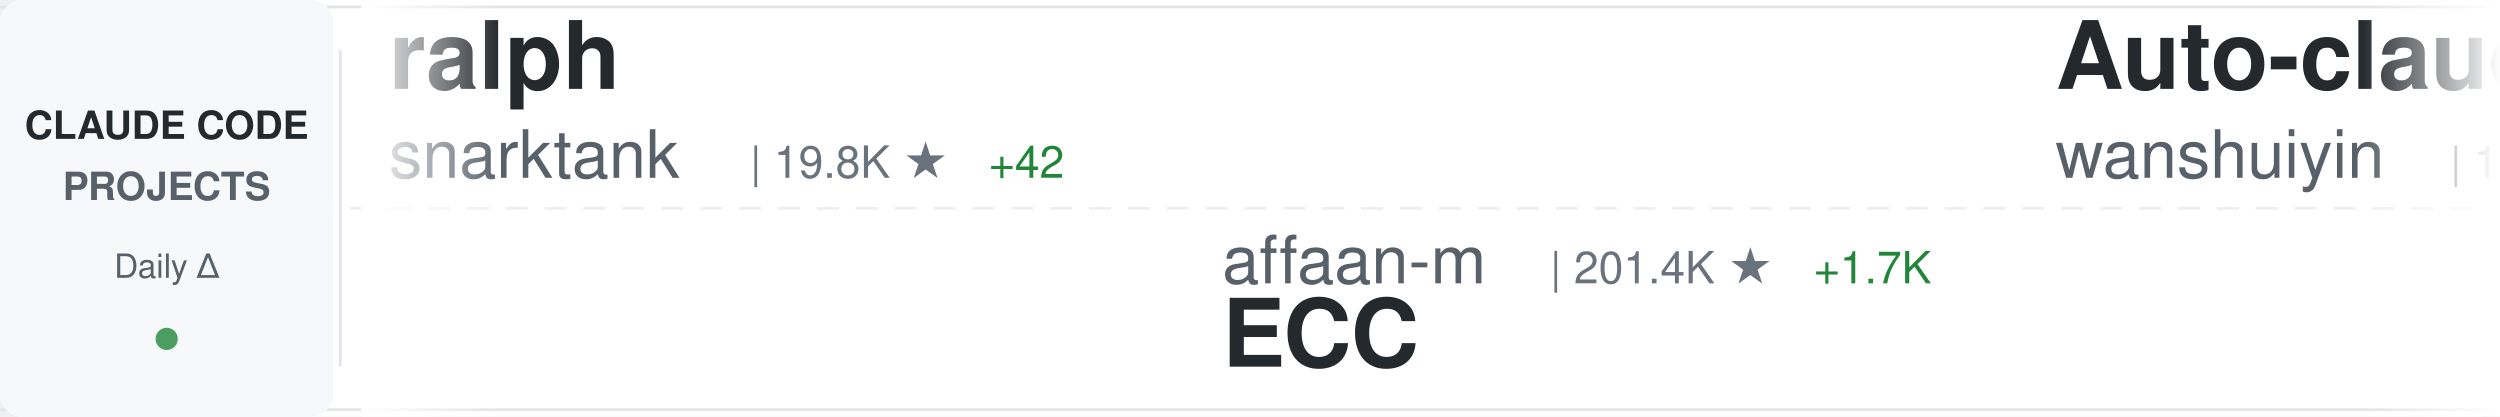
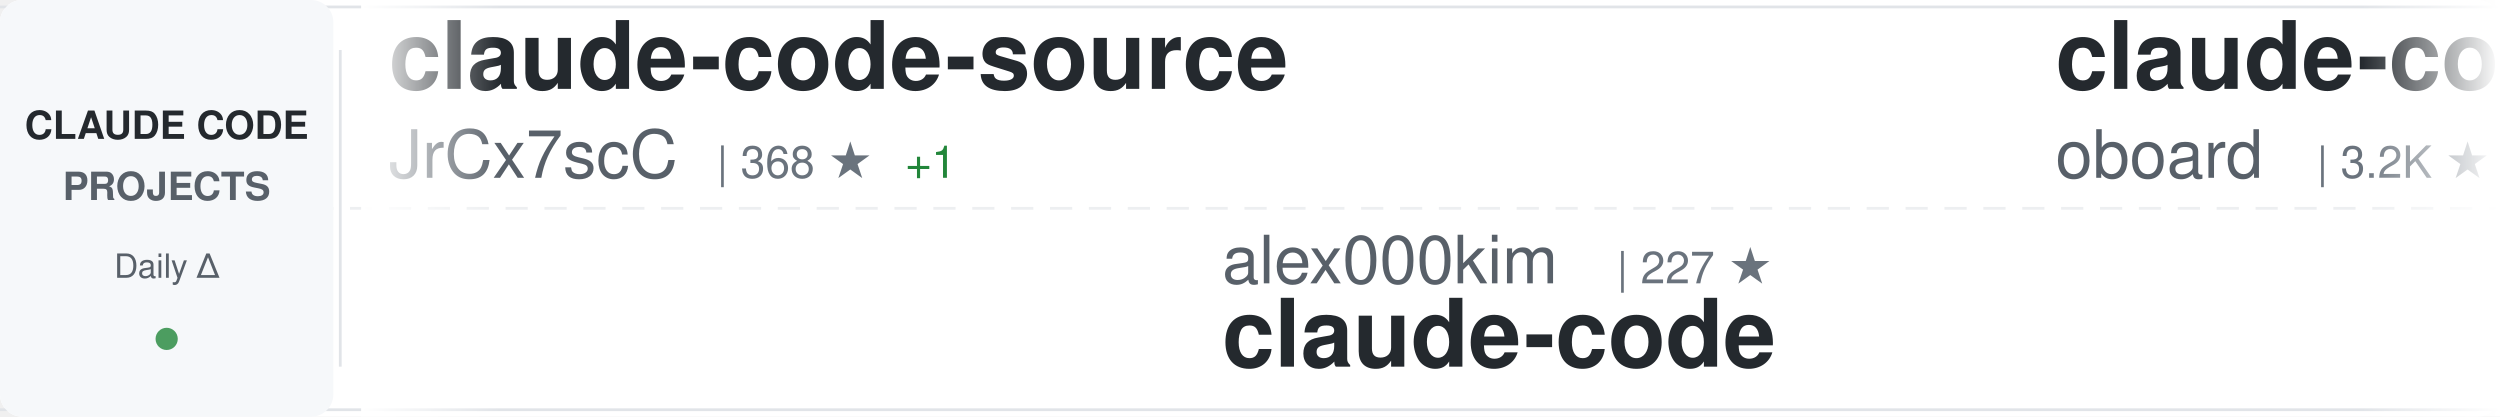
<svg xmlns="http://www.w3.org/2000/svg" width="900" height="150">
  <defs>
    <linearGradient id="awesomeLeftFade" x1="0%" y1="0%" x2="100%" y2="0%">
      <stop offset="0%" style="stop-color:#ffffff;stop-opacity:1" />
      <stop offset="100%" style="stop-color:#ffffff;stop-opacity:0" />
    </linearGradient>
    <linearGradient id="awesomeRightFade" x1="0%" y1="0%" x2="100%" y2="0%">
      <stop offset="0%" style="stop-color:#ffffff;stop-opacity:0" />
      <stop offset="100%" style="stop-color:#ffffff;stop-opacity:1" />
    </linearGradient>
  </defs>
  <rect width="900" height="150" fill="#ffffff" rx="8" />
  <rect x="0" y="2" width="900" height="1" fill="#e1e4e8" />
  <rect x="0" y="147" width="900" height="1" fill="#e1e4e8" />
  <line x1="0" y1="75" x2="900" y2="75" stroke="#e1e4e8" stroke-width="1" stroke-dasharray="8 6" opacity="0.6" />
  <rect x="0" y="0" width="120" height="150" fill="#f6f8fa" rx="8" />
  <text x="60" y="50" font-family="-apple-system, BlinkMacSystemFont, 'Segoe UI', Helvetica, Arial, sans-serif" font-size="14" font-weight="600" fill="#24292e" text-anchor="middle">CLAUDE CODE</text>
  <text x="60" y="72" font-family="-apple-system, BlinkMacSystemFont, 'Segoe UI', Helvetica, Arial, sans-serif" font-size="14" font-weight="600" fill="#586069" text-anchor="middle">PROJECTS</text>
  <text x="60" y="100" font-family="-apple-system, BlinkMacSystemFont, 'Segoe UI', Helvetica, Arial, sans-serif" font-size="12" font-weight="500" fill="#586069" text-anchor="middle">Daily Δ</text>
  <circle cx="60" cy="122" r="4" fill="#22863a" opacity="0.8" />
  <rect x="122" y="18" width="1" height="114" fill="#e1e4e8" />
  <clipPath id="awesomeTickerClip">
    <rect x="130" y="0" width="770" height="150" />
  </clipPath>
  <g clip-path="url(#awesomeTickerClip)">
    <g id="awesomeTickerItems">
      <animateTransform attributeName="transform" attributeType="XML" type="translate" from="0 0" to="-3000 0" dur="54s" repeatCount="indefinite" />
      <g transform="translate(0, 0)">
-         <text x="140" y="32" font-family="-apple-system, BlinkMacSystemFont, 'Segoe UI', Helvetica, Arial, sans-serif" font-size="34" font-weight="600" fill="#24292e">ralph</text>
-         <text x="140" y="64" font-family="-apple-system, BlinkMacSystemFont, 'Segoe UI', Helvetica, Arial, sans-serif" font-size="24" font-weight="400" fill="#586069">snarktank</text>
-         <text x="270" y="64" font-family="-apple-system, BlinkMacSystemFont, 'Segoe UI', Helvetica, Arial, sans-serif" font-size="16" font-weight="500" fill="#6a737d">| 19.8K ★</text>
-         <text x="356" y="64" font-family="-apple-system, BlinkMacSystemFont, 'Segoe UI', Helvetica, Arial, sans-serif" font-size="16" font-weight="500" fill="#22863a"> +42</text>
+         <text x="140" y="32" font-family="-apple-system, BlinkMacSystemFont, 'Segoe UI', Helvetica, Arial, sans-serif" font-size="34" font-weight="600" fill="#24292e">claude-code-source</text>
+         <text x="140" y="64" font-family="-apple-system, BlinkMacSystemFont, 'Segoe UI', Helvetica, Arial, sans-serif" font-size="24" font-weight="400" fill="#586069">JrCx7scC</text>
+         <text x="258" y="64" font-family="-apple-system, BlinkMacSystemFont, 'Segoe UI', Helvetica, Arial, sans-serif" font-size="16" font-weight="500" fill="#6a737d">| 368 ★</text>
+         <text x="326" y="64" font-family="-apple-system, BlinkMacSystemFont, 'Segoe UI', Helvetica, Arial, sans-serif" font-size="16" font-weight="500" fill="#22863a"> +1</text>
      </g>
      <g transform="translate(300, 0)">
-         <text x="140" y="102" font-family="-apple-system, BlinkMacSystemFont, 'Segoe UI', Helvetica, Arial, sans-serif" font-size="24" font-weight="400" fill="#586069">affaan-m</text>
-         <text x="258" y="102" font-family="-apple-system, BlinkMacSystemFont, 'Segoe UI', Helvetica, Arial, sans-serif" font-size="16" font-weight="500" fill="#6a737d">| 201.4K ★</text>
-         <text x="353" y="102" font-family="-apple-system, BlinkMacSystemFont, 'Segoe UI', Helvetica, Arial, sans-serif" font-size="16" font-weight="500" fill="#22863a"> +1.7K</text>
-         <text x="140" y="132" font-family="-apple-system, BlinkMacSystemFont, 'Segoe UI', Helvetica, Arial, sans-serif" font-size="34" font-weight="600" fill="#24292e">ECC</text>
+         <text x="140" y="102" font-family="-apple-system, BlinkMacSystemFont, 'Segoe UI', Helvetica, Arial, sans-serif" font-size="24" font-weight="400" fill="#586069">alex000kim</text>
+         <text x="282" y="102" font-family="-apple-system, BlinkMacSystemFont, 'Segoe UI', Helvetica, Arial, sans-serif" font-size="16" font-weight="500" fill="#6a737d">| 227 ★</text>
+         <text x="140" y="132" font-family="-apple-system, BlinkMacSystemFont, 'Segoe UI', Helvetica, Arial, sans-serif" font-size="34" font-weight="600" fill="#24292e">claude-code</text>
      </g>
      <g transform="translate(600, 0)">
-         <text x="140" y="32" font-family="-apple-system, BlinkMacSystemFont, 'Segoe UI', Helvetica, Arial, sans-serif" font-size="34" font-weight="600" fill="#24292e">Auto-claude-code-researc...</text>
-         <text x="140" y="64" font-family="-apple-system, BlinkMacSystemFont, 'Segoe UI', Helvetica, Arial, sans-serif" font-size="24" font-weight="400" fill="#586069">wanshuiyin</text>
-         <text x="282" y="64" font-family="-apple-system, BlinkMacSystemFont, 'Segoe UI', Helvetica, Arial, sans-serif" font-size="16" font-weight="500" fill="#6a737d">| 11.1K ★</text>
-         <text x="368" y="64" font-family="-apple-system, BlinkMacSystemFont, 'Segoe UI', Helvetica, Arial, sans-serif" font-size="16" font-weight="500" fill="#22863a"> +78</text>
+         <text x="140" y="32" font-family="-apple-system, BlinkMacSystemFont, 'Segoe UI', Helvetica, Arial, sans-serif" font-size="34" font-weight="600" fill="#24292e">claude-code-rev</text>
+         <text x="140" y="64" font-family="-apple-system, BlinkMacSystemFont, 'Segoe UI', Helvetica, Arial, sans-serif" font-size="24" font-weight="400" fill="#586069">oboard</text>
+         <text x="234" y="64" font-family="-apple-system, BlinkMacSystemFont, 'Segoe UI', Helvetica, Arial, sans-serif" font-size="16" font-weight="500" fill="#6a737d">| 3.2K ★</text>
+         <text x="311" y="64" font-family="-apple-system, BlinkMacSystemFont, 'Segoe UI', Helvetica, Arial, sans-serif" font-size="16" font-weight="500" fill="#22863a"> +2</text>
      </g>
      <g transform="translate(900, 0)">
-         <text x="140" y="102" font-family="-apple-system, BlinkMacSystemFont, 'Segoe UI', Helvetica, Arial, sans-serif" font-size="24" font-weight="400" fill="#586069">feiskyer</text>
-         <text x="258" y="102" font-family="-apple-system, BlinkMacSystemFont, 'Segoe UI', Helvetica, Arial, sans-serif" font-size="16" font-weight="500" fill="#6a737d">| 1.5K ★</text>
-         <text x="335" y="102" font-family="-apple-system, BlinkMacSystemFont, 'Segoe UI', Helvetica, Arial, sans-serif" font-size="16" font-weight="500" fill="#22863a"> +3</text>
-         <text x="140" y="132" font-family="-apple-system, BlinkMacSystemFont, 'Segoe UI', Helvetica, Arial, sans-serif" font-size="34" font-weight="600" fill="#24292e">claude-code-settings</text>
+         <text x="140" y="102" font-family="-apple-system, BlinkMacSystemFont, 'Segoe UI', Helvetica, Arial, sans-serif" font-size="24" font-weight="400" fill="#586069">tanbiralam</text>
+         <text x="282" y="102" font-family="-apple-system, BlinkMacSystemFont, 'Segoe UI', Helvetica, Arial, sans-serif" font-size="16" font-weight="500" fill="#6a737d">| 1.8K ★</text>
+         <text x="359" y="102" font-family="-apple-system, BlinkMacSystemFont, 'Segoe UI', Helvetica, Arial, sans-serif" font-size="16" font-weight="500" fill="#22863a"> +7</text>
+         <text x="140" y="132" font-family="-apple-system, BlinkMacSystemFont, 'Segoe UI', Helvetica, Arial, sans-serif" font-size="34" font-weight="600" fill="#24292e">claude-code</text>
      </g>
      <g transform="translate(1200, 0)">
-         <text x="140" y="32" font-family="-apple-system, BlinkMacSystemFont, 'Segoe UI', Helvetica, Arial, sans-serif" font-size="34" font-weight="600" fill="#24292e">ralph-claude-code</text>
-         <text x="140" y="64" font-family="-apple-system, BlinkMacSystemFont, 'Segoe UI', Helvetica, Arial, sans-serif" font-size="24" font-weight="400" fill="#586069">frankbria</text>
-         <text x="270" y="64" font-family="-apple-system, BlinkMacSystemFont, 'Segoe UI', Helvetica, Arial, sans-serif" font-size="16" font-weight="500" fill="#6a737d">| 9.2K ★</text>
-         <text x="347" y="64" font-family="-apple-system, BlinkMacSystemFont, 'Segoe UI', Helvetica, Arial, sans-serif" font-size="16" font-weight="500" fill="#22863a"> +2</text>
+         <text x="140" y="32" font-family="-apple-system, BlinkMacSystemFont, 'Segoe UI', Helvetica, Arial, sans-serif" font-size="34" font-weight="600" fill="#24292e">claude-code-templates</text>
+         <text x="140" y="64" font-family="-apple-system, BlinkMacSystemFont, 'Segoe UI', Helvetica, Arial, sans-serif" font-size="24" font-weight="400" fill="#586069">davila7</text>
+         <text x="246" y="64" font-family="-apple-system, BlinkMacSystemFont, 'Segoe UI', Helvetica, Arial, sans-serif" font-size="16" font-weight="500" fill="#6a737d">| 27.7K ★</text>
+         <text x="332" y="64" font-family="-apple-system, BlinkMacSystemFont, 'Segoe UI', Helvetica, Arial, sans-serif" font-size="16" font-weight="500" fill="#22863a"> +21</text>
      </g>
      <g transform="translate(1500, 0)">
-         <text x="140" y="102" font-family="-apple-system, BlinkMacSystemFont, 'Segoe UI', Helvetica, Arial, sans-serif" font-size="24" font-weight="400" fill="#586069">Pimzino</text>
-         <text x="246" y="102" font-family="-apple-system, BlinkMacSystemFont, 'Segoe UI', Helvetica, Arial, sans-serif" font-size="16" font-weight="500" fill="#6a737d">| 3.8K ★</text>
-         <text x="323" y="102" font-family="-apple-system, BlinkMacSystemFont, 'Segoe UI', Helvetica, Arial, sans-serif" font-size="16" font-weight="500" fill="#22863a"> +2</text>
-         <text x="140" y="132" font-family="-apple-system, BlinkMacSystemFont, 'Segoe UI', Helvetica, Arial, sans-serif" font-size="34" font-weight="600" fill="#24292e">claude-code-spec-workflo...</text>
+         <text x="140" y="102" font-family="-apple-system, BlinkMacSystemFont, 'Segoe UI', Helvetica, Arial, sans-serif" font-size="24" font-weight="400" fill="#586069">luongnv89</text>
+         <text x="270" y="102" font-family="-apple-system, BlinkMacSystemFont, 'Segoe UI', Helvetica, Arial, sans-serif" font-size="16" font-weight="500" fill="#6a737d">| 34.8K ★</text>
+         <text x="356" y="102" font-family="-apple-system, BlinkMacSystemFont, 'Segoe UI', Helvetica, Arial, sans-serif" font-size="16" font-weight="500" fill="#22863a"> +74</text>
+         <text x="140" y="132" font-family="-apple-system, BlinkMacSystemFont, 'Segoe UI', Helvetica, Arial, sans-serif" font-size="34" font-weight="600" fill="#24292e">claude-howto</text>
      </g>
      <g transform="translate(1800, 0)">
-         <text x="140" y="32" font-family="-apple-system, BlinkMacSystemFont, 'Segoe UI', Helvetica, Arial, sans-serif" font-size="34" font-weight="600" fill="#24292e">claude-code-ultimate-gui...</text>
-         <text x="140" y="64" font-family="-apple-system, BlinkMacSystemFont, 'Segoe UI', Helvetica, Arial, sans-serif" font-size="24" font-weight="400" fill="#586069">FlorianBruniaux</text>
-         <text x="342" y="64" font-family="-apple-system, BlinkMacSystemFont, 'Segoe UI', Helvetica, Arial, sans-serif" font-size="16" font-weight="500" fill="#6a737d">| 4.6K ★</text>
-         <text x="419" y="64" font-family="-apple-system, BlinkMacSystemFont, 'Segoe UI', Helvetica, Arial, sans-serif" font-size="16" font-weight="500" fill="#22863a"> +24</text>
+         <text x="140" y="32" font-family="-apple-system, BlinkMacSystemFont, 'Segoe UI', Helvetica, Arial, sans-serif" font-size="34" font-weight="600" fill="#24292e">claude-code</text>
+         <text x="140" y="64" font-family="-apple-system, BlinkMacSystemFont, 'Segoe UI', Helvetica, Arial, sans-serif" font-size="24" font-weight="400" fill="#586069">codeaashu</text>
+         <text x="270" y="64" font-family="-apple-system, BlinkMacSystemFont, 'Segoe UI', Helvetica, Arial, sans-serif" font-size="16" font-weight="500" fill="#6a737d">| 2.8K ★</text>
+         <text x="347" y="64" font-family="-apple-system, BlinkMacSystemFont, 'Segoe UI', Helvetica, Arial, sans-serif" font-size="16" font-weight="500" fill="#22863a"> +7</text>
      </g>
      <g transform="translate(2100, 0)">
-         <text x="140" y="102" font-family="-apple-system, BlinkMacSystemFont, 'Segoe UI', Helvetica, Arial, sans-serif" font-size="24" font-weight="400" fill="#586069">https-deeplearning-ai</text>
-         <text x="414" y="102" font-family="-apple-system, BlinkMacSystemFont, 'Segoe UI', Helvetica, Arial, sans-serif" font-size="16" font-weight="500" fill="#6a737d">| 522 ★</text>
-         <text x="140" y="132" font-family="-apple-system, BlinkMacSystemFont, 'Segoe UI', Helvetica, Arial, sans-serif" font-size="34" font-weight="600" fill="#24292e">sc-claude-code-files</text>
+         <text x="140" y="102" font-family="-apple-system, BlinkMacSystemFont, 'Segoe UI', Helvetica, Arial, sans-serif" font-size="24" font-weight="400" fill="#586069">claude-code-best</text>
+         <text x="354" y="102" font-family="-apple-system, BlinkMacSystemFont, 'Segoe UI', Helvetica, Arial, sans-serif" font-size="16" font-weight="500" fill="#6a737d">| 19.3K ★</text>
+         <text x="440" y="102" font-family="-apple-system, BlinkMacSystemFont, 'Segoe UI', Helvetica, Arial, sans-serif" font-size="16" font-weight="500" fill="#22863a"> +50</text>
+         <text x="140" y="132" font-family="-apple-system, BlinkMacSystemFont, 'Segoe UI', Helvetica, Arial, sans-serif" font-size="34" font-weight="600" fill="#24292e">claude-code</text>
      </g>
      <g transform="translate(2400, 0)">
-         <text x="140" y="32" font-family="-apple-system, BlinkMacSystemFont, 'Segoe UI', Helvetica, Arial, sans-serif" font-size="34" font-weight="600" fill="#24292e">nanoclaw</text>
-         <text x="140" y="64" font-family="-apple-system, BlinkMacSystemFont, 'Segoe UI', Helvetica, Arial, sans-serif" font-size="24" font-weight="400" fill="#586069">nanocoai</text>
-         <text x="258" y="64" font-family="-apple-system, BlinkMacSystemFont, 'Segoe UI', Helvetica, Arial, sans-serif" font-size="16" font-weight="500" fill="#6a737d">| 29.6K ★</text>
-         <text x="344" y="64" font-family="-apple-system, BlinkMacSystemFont, 'Segoe UI', Helvetica, Arial, sans-serif" font-size="16" font-weight="500" fill="#22863a"> +46</text>
+         <text x="140" y="32" font-family="-apple-system, BlinkMacSystemFont, 'Segoe UI', Helvetica, Arial, sans-serif" font-size="34" font-weight="600" fill="#24292e">claude-code-guide</text>
+         <text x="140" y="64" font-family="-apple-system, BlinkMacSystemFont, 'Segoe UI', Helvetica, Arial, sans-serif" font-size="24" font-weight="400" fill="#586069">zebbern</text>
+         <text x="246" y="64" font-family="-apple-system, BlinkMacSystemFont, 'Segoe UI', Helvetica, Arial, sans-serif" font-size="16" font-weight="500" fill="#6a737d">| 4.2K ★</text>
+         <text x="323" y="64" font-family="-apple-system, BlinkMacSystemFont, 'Segoe UI', Helvetica, Arial, sans-serif" font-size="16" font-weight="500" fill="#22863a"> +5</text>
      </g>
      <g transform="translate(2700, 0)">
-         <text x="140" y="102" font-family="-apple-system, BlinkMacSystemFont, 'Segoe UI', Helvetica, Arial, sans-serif" font-size="24" font-weight="400" fill="#586069">nicedreamzapp</text>
-         <text x="318" y="102" font-family="-apple-system, BlinkMacSystemFont, 'Segoe UI', Helvetica, Arial, sans-serif" font-size="16" font-weight="500" fill="#6a737d">| 2.7K ★</text>
-         <text x="395" y="102" font-family="-apple-system, BlinkMacSystemFont, 'Segoe UI', Helvetica, Arial, sans-serif" font-size="16" font-weight="500" fill="#22863a"> +6</text>
-         <text x="140" y="132" font-family="-apple-system, BlinkMacSystemFont, 'Segoe UI', Helvetica, Arial, sans-serif" font-size="34" font-weight="600" fill="#24292e">claude-code-local</text>
+         <text x="140" y="102" font-family="-apple-system, BlinkMacSystemFont, 'Segoe UI', Helvetica, Arial, sans-serif" font-size="24" font-weight="400" fill="#586069">LING71671</text>
+         <text x="270" y="102" font-family="-apple-system, BlinkMacSystemFont, 'Segoe UI', Helvetica, Arial, sans-serif" font-size="16" font-weight="500" fill="#6a737d">| 870 ★</text>
+         <text x="140" y="132" font-family="-apple-system, BlinkMacSystemFont, 'Segoe UI', Helvetica, Arial, sans-serif" font-size="34" font-weight="600" fill="#24292e">Open-ClaudeCode</text>
      </g>
      <g transform="translate(3000, 0)">
-         <text x="140" y="32" font-family="-apple-system, BlinkMacSystemFont, 'Segoe UI', Helvetica, Arial, sans-serif" font-size="34" font-weight="600" fill="#24292e">ralph</text>
-         <text x="140" y="64" font-family="-apple-system, BlinkMacSystemFont, 'Segoe UI', Helvetica, Arial, sans-serif" font-size="24" font-weight="400" fill="#586069">snarktank</text>
-         <text x="270" y="64" font-family="-apple-system, BlinkMacSystemFont, 'Segoe UI', Helvetica, Arial, sans-serif" font-size="16" font-weight="500" fill="#6a737d">| 19.8K ★</text>
-         <text x="356" y="64" font-family="-apple-system, BlinkMacSystemFont, 'Segoe UI', Helvetica, Arial, sans-serif" font-size="16" font-weight="500" fill="#22863a"> +42</text>
+         <text x="140" y="32" font-family="-apple-system, BlinkMacSystemFont, 'Segoe UI', Helvetica, Arial, sans-serif" font-size="34" font-weight="600" fill="#24292e">claude-code-source</text>
+         <text x="140" y="64" font-family="-apple-system, BlinkMacSystemFont, 'Segoe UI', Helvetica, Arial, sans-serif" font-size="24" font-weight="400" fill="#586069">JrCx7scC</text>
+         <text x="258" y="64" font-family="-apple-system, BlinkMacSystemFont, 'Segoe UI', Helvetica, Arial, sans-serif" font-size="16" font-weight="500" fill="#6a737d">| 368 ★</text>
+         <text x="326" y="64" font-family="-apple-system, BlinkMacSystemFont, 'Segoe UI', Helvetica, Arial, sans-serif" font-size="16" font-weight="500" fill="#22863a"> +1</text>
      </g>
      <g transform="translate(3300, 0)">
-         <text x="140" y="102" font-family="-apple-system, BlinkMacSystemFont, 'Segoe UI', Helvetica, Arial, sans-serif" font-size="24" font-weight="400" fill="#586069">affaan-m</text>
-         <text x="258" y="102" font-family="-apple-system, BlinkMacSystemFont, 'Segoe UI', Helvetica, Arial, sans-serif" font-size="16" font-weight="500" fill="#6a737d">| 201.4K ★</text>
-         <text x="353" y="102" font-family="-apple-system, BlinkMacSystemFont, 'Segoe UI', Helvetica, Arial, sans-serif" font-size="16" font-weight="500" fill="#22863a"> +1.7K</text>
-         <text x="140" y="132" font-family="-apple-system, BlinkMacSystemFont, 'Segoe UI', Helvetica, Arial, sans-serif" font-size="34" font-weight="600" fill="#24292e">ECC</text>
+         <text x="140" y="102" font-family="-apple-system, BlinkMacSystemFont, 'Segoe UI', Helvetica, Arial, sans-serif" font-size="24" font-weight="400" fill="#586069">alex000kim</text>
+         <text x="282" y="102" font-family="-apple-system, BlinkMacSystemFont, 'Segoe UI', Helvetica, Arial, sans-serif" font-size="16" font-weight="500" fill="#6a737d">| 227 ★</text>
+         <text x="140" y="132" font-family="-apple-system, BlinkMacSystemFont, 'Segoe UI', Helvetica, Arial, sans-serif" font-size="34" font-weight="600" fill="#24292e">claude-code</text>
      </g>
      <g transform="translate(3600, 0)">
-         <text x="140" y="32" font-family="-apple-system, BlinkMacSystemFont, 'Segoe UI', Helvetica, Arial, sans-serif" font-size="34" font-weight="600" fill="#24292e">Auto-claude-code-researc...</text>
-         <text x="140" y="64" font-family="-apple-system, BlinkMacSystemFont, 'Segoe UI', Helvetica, Arial, sans-serif" font-size="24" font-weight="400" fill="#586069">wanshuiyin</text>
-         <text x="282" y="64" font-family="-apple-system, BlinkMacSystemFont, 'Segoe UI', Helvetica, Arial, sans-serif" font-size="16" font-weight="500" fill="#6a737d">| 11.1K ★</text>
-         <text x="368" y="64" font-family="-apple-system, BlinkMacSystemFont, 'Segoe UI', Helvetica, Arial, sans-serif" font-size="16" font-weight="500" fill="#22863a"> +78</text>
+         <text x="140" y="32" font-family="-apple-system, BlinkMacSystemFont, 'Segoe UI', Helvetica, Arial, sans-serif" font-size="34" font-weight="600" fill="#24292e">claude-code-rev</text>
+         <text x="140" y="64" font-family="-apple-system, BlinkMacSystemFont, 'Segoe UI', Helvetica, Arial, sans-serif" font-size="24" font-weight="400" fill="#586069">oboard</text>
+         <text x="234" y="64" font-family="-apple-system, BlinkMacSystemFont, 'Segoe UI', Helvetica, Arial, sans-serif" font-size="16" font-weight="500" fill="#6a737d">| 3.2K ★</text>
+         <text x="311" y="64" font-family="-apple-system, BlinkMacSystemFont, 'Segoe UI', Helvetica, Arial, sans-serif" font-size="16" font-weight="500" fill="#22863a"> +2</text>
      </g>
      <g transform="translate(3900, 0)">
-         <text x="140" y="102" font-family="-apple-system, BlinkMacSystemFont, 'Segoe UI', Helvetica, Arial, sans-serif" font-size="24" font-weight="400" fill="#586069">feiskyer</text>
-         <text x="258" y="102" font-family="-apple-system, BlinkMacSystemFont, 'Segoe UI', Helvetica, Arial, sans-serif" font-size="16" font-weight="500" fill="#6a737d">| 1.5K ★</text>
-         <text x="335" y="102" font-family="-apple-system, BlinkMacSystemFont, 'Segoe UI', Helvetica, Arial, sans-serif" font-size="16" font-weight="500" fill="#22863a"> +3</text>
-         <text x="140" y="132" font-family="-apple-system, BlinkMacSystemFont, 'Segoe UI', Helvetica, Arial, sans-serif" font-size="34" font-weight="600" fill="#24292e">claude-code-settings</text>
+         <text x="140" y="102" font-family="-apple-system, BlinkMacSystemFont, 'Segoe UI', Helvetica, Arial, sans-serif" font-size="24" font-weight="400" fill="#586069">tanbiralam</text>
+         <text x="282" y="102" font-family="-apple-system, BlinkMacSystemFont, 'Segoe UI', Helvetica, Arial, sans-serif" font-size="16" font-weight="500" fill="#6a737d">| 1.8K ★</text>
+         <text x="359" y="102" font-family="-apple-system, BlinkMacSystemFont, 'Segoe UI', Helvetica, Arial, sans-serif" font-size="16" font-weight="500" fill="#22863a"> +7</text>
+         <text x="140" y="132" font-family="-apple-system, BlinkMacSystemFont, 'Segoe UI', Helvetica, Arial, sans-serif" font-size="34" font-weight="600" fill="#24292e">claude-code</text>
      </g>
    </g>
  </g>
  <rect x="130" y="0" width="50" height="150" fill="url(#awesomeLeftFade)" />
  <rect x="850" y="0" width="50" height="150" fill="url(#awesomeRightFade)" />
</svg>
